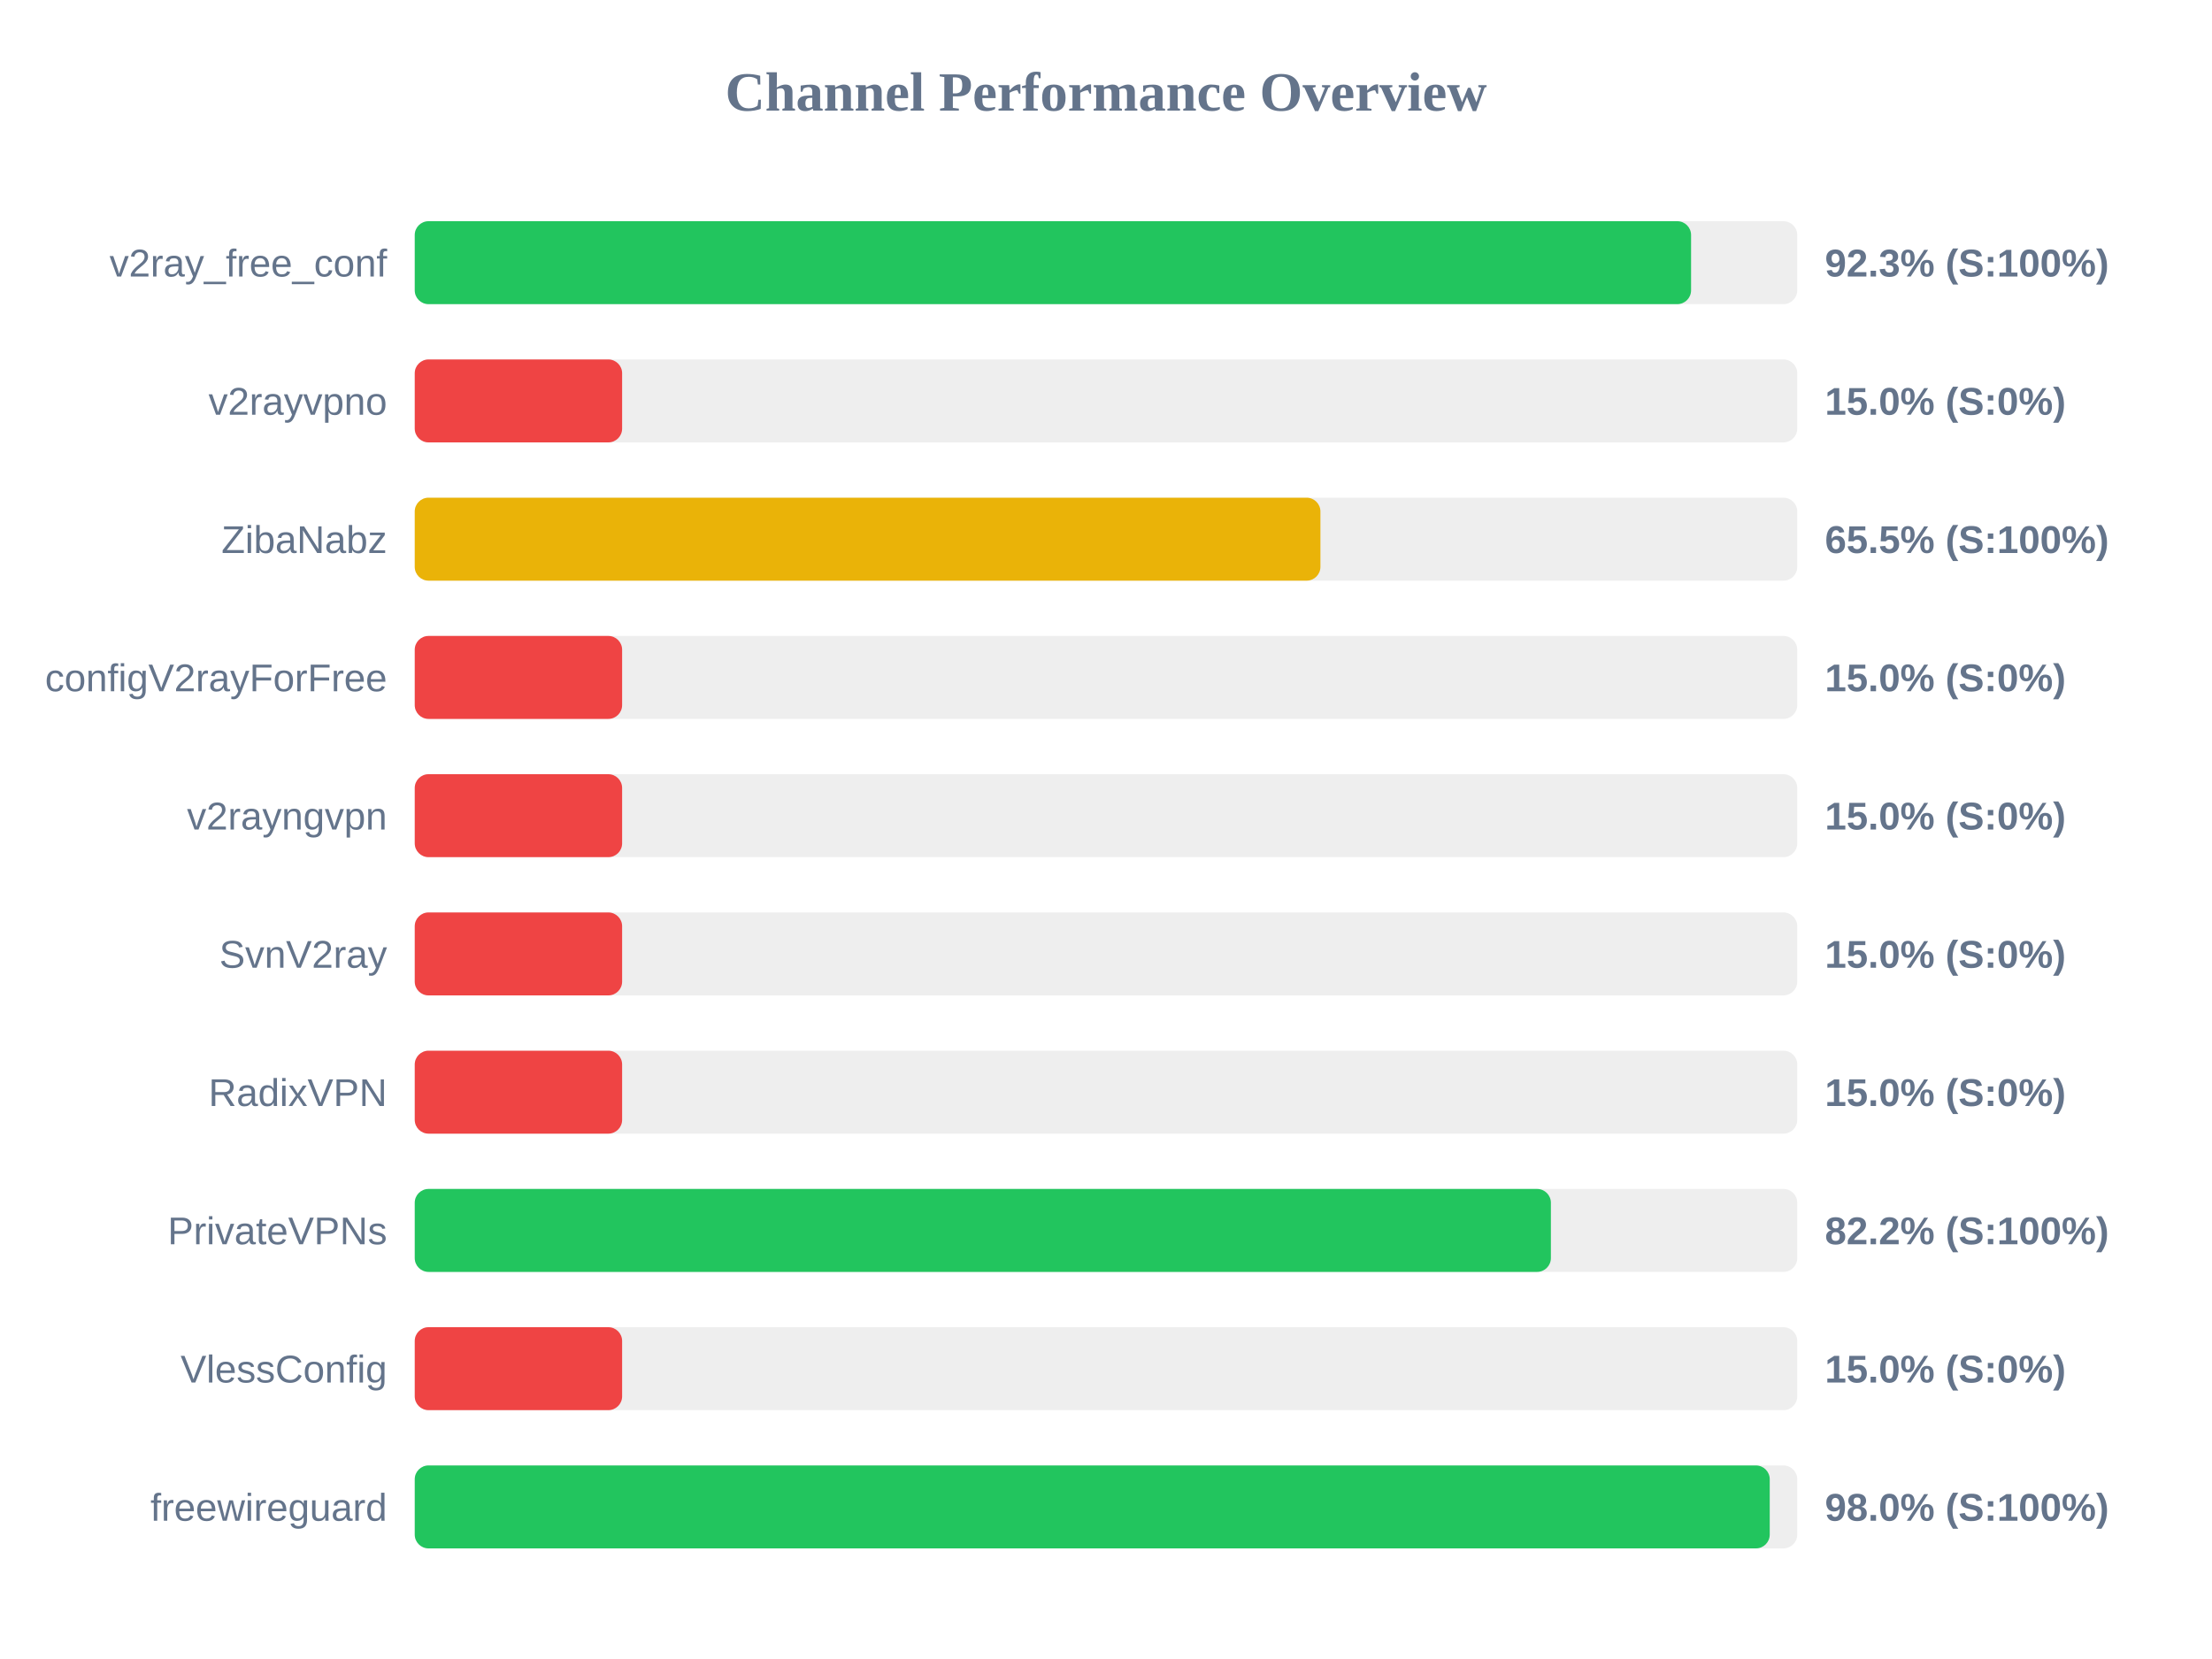
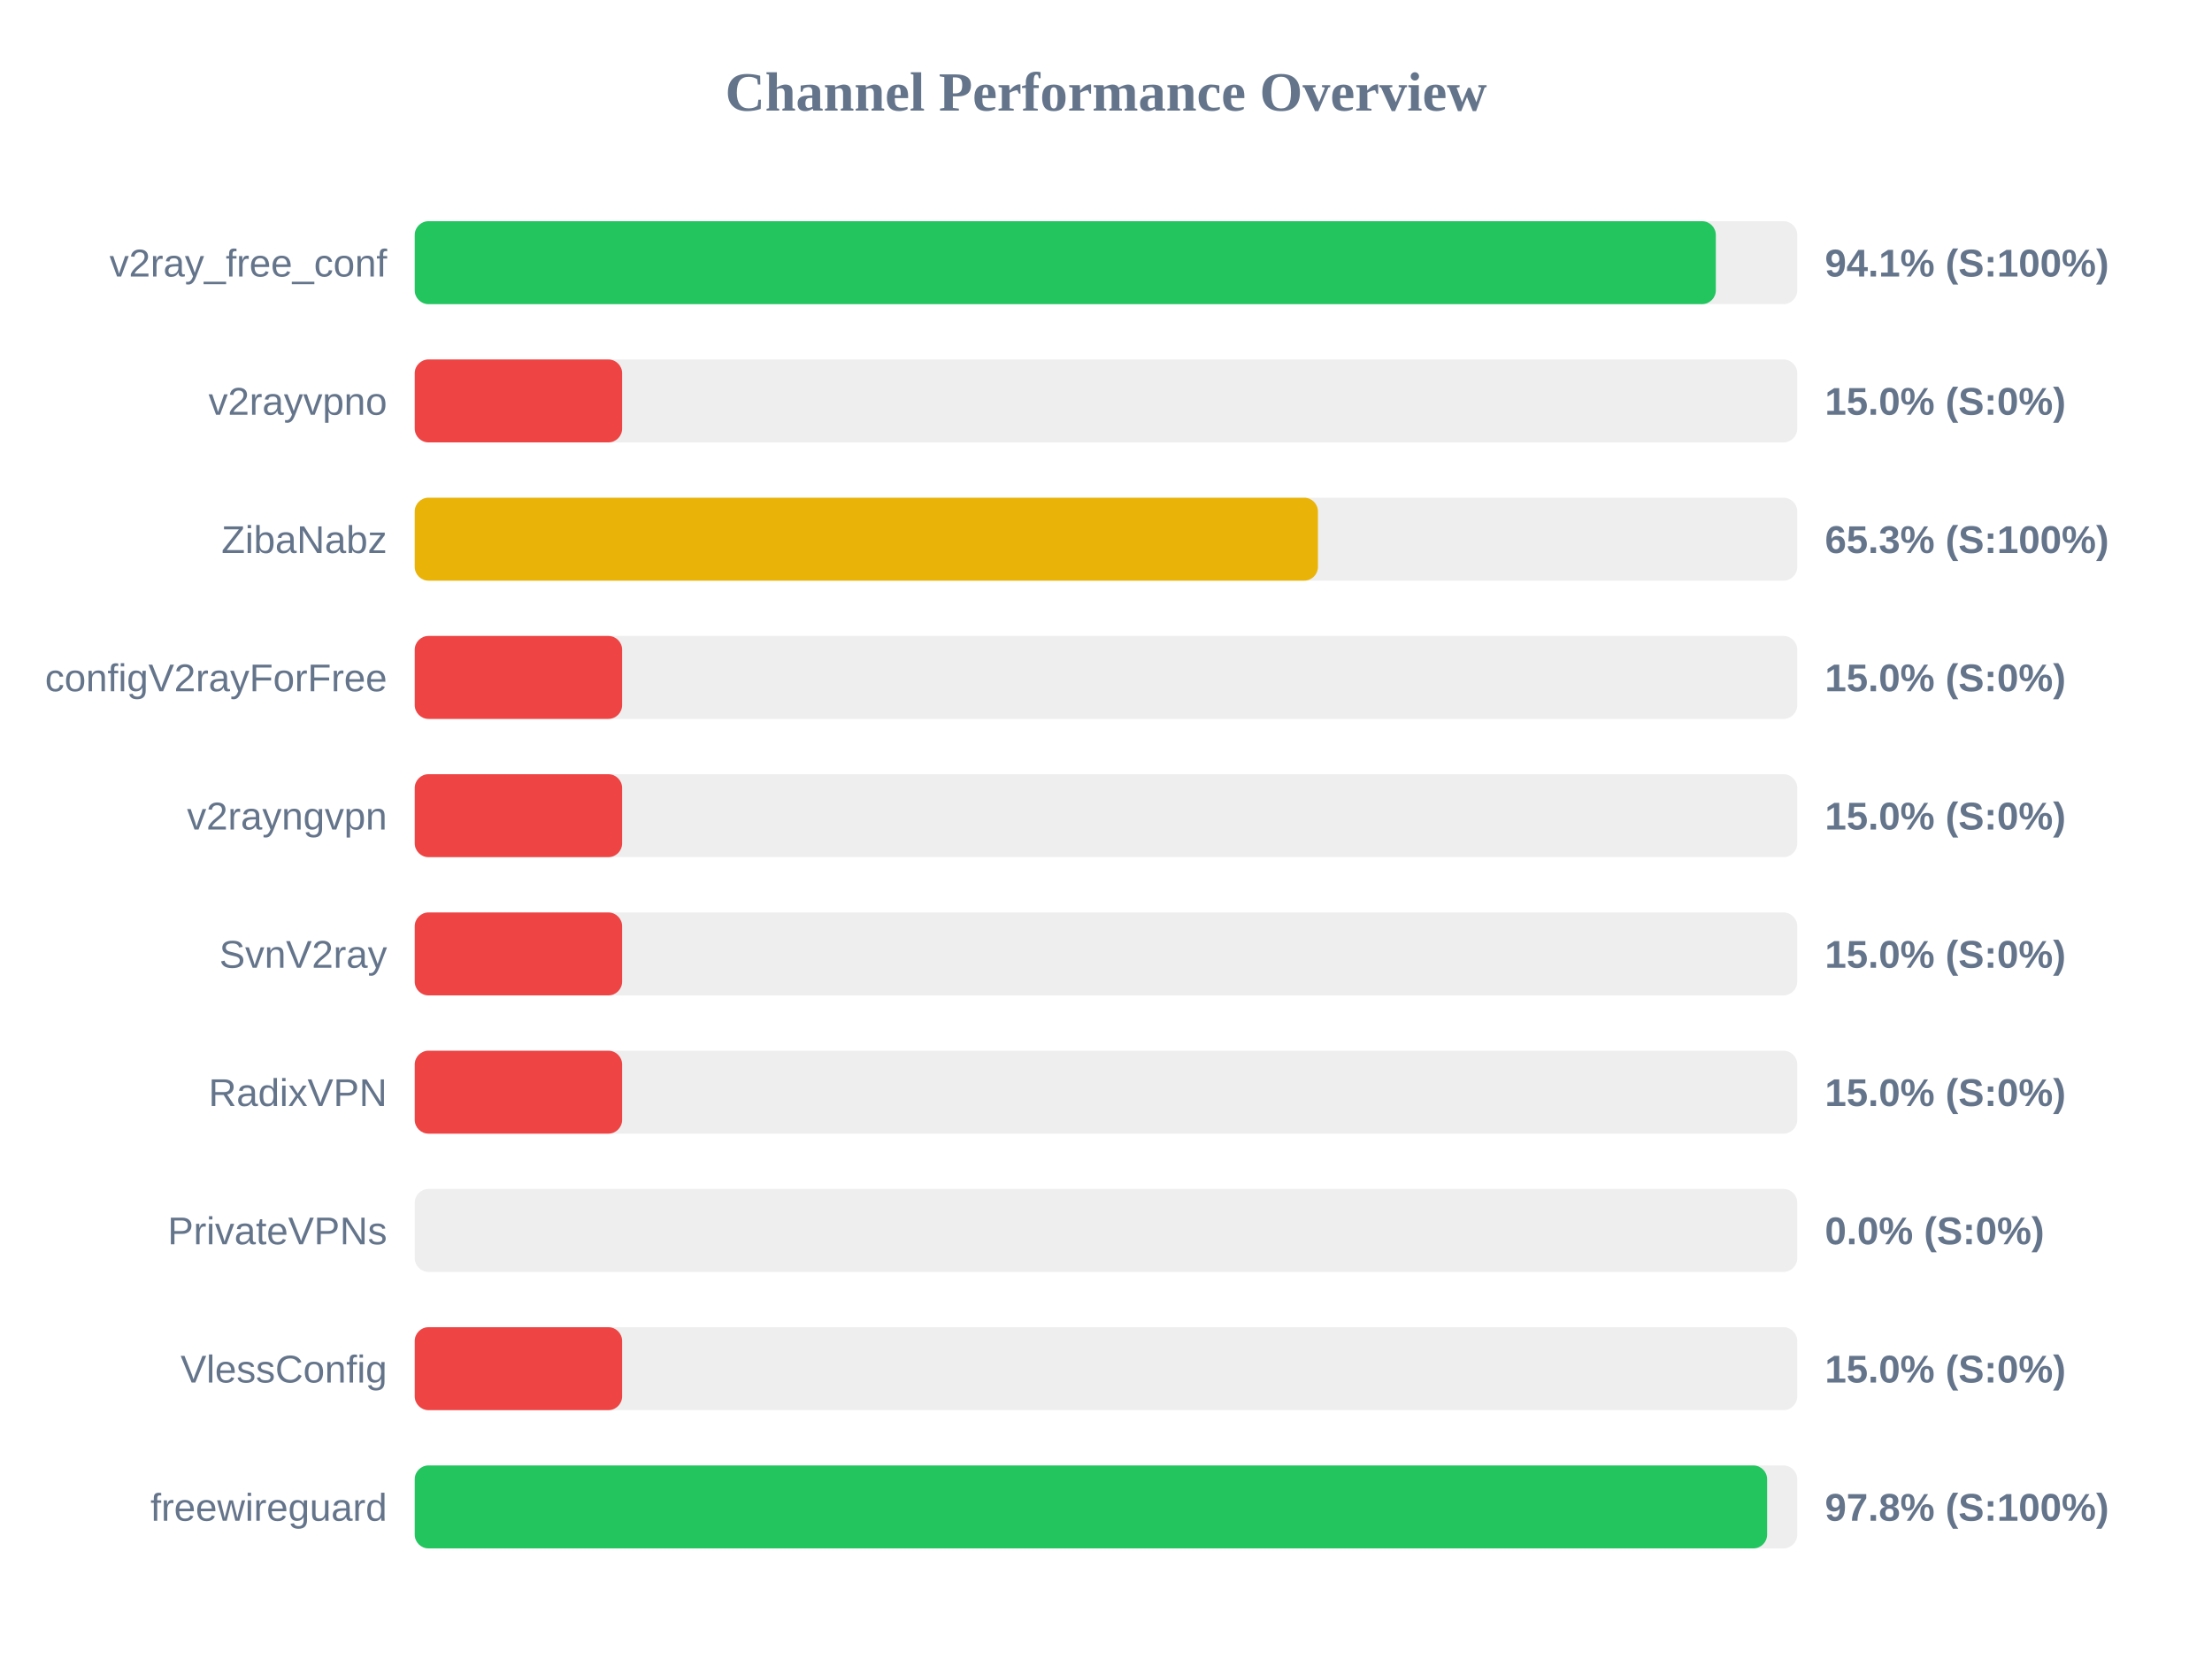
<svg xmlns="http://www.w3.org/2000/svg" width="800" height="600" version="1.1">
  <style>
        .row { font: 14px Arial; fill: #64748b; }
        .score { font: bold 14px Arial; fill: #64748b; }
    </style>
  <text x="400" y="40" text-anchor="middle" font-size="20px" font-weight="bold" fill="#64748b">Channel Performance Overview</text>
  <rect x="150" y="80" width="500" height="30" fill="#eee" rx="5" />
-   <rect x="150" y="80" width="461.6" height="30" fill="#22c55e" rx="5" />
+   <rect x="150" y="80" width="470.55" height="30" fill="#22c55e" rx="5" />
  <text x="140" y="100" text-anchor="end" class="row">v2ray_free_conf</text>
-   <text x="660" y="100" text-anchor="start" class="score">92.3% (S:100%)</text>
+   <text x="660" y="100" text-anchor="start" class="score">94.1% (S:100%)</text>
  <rect x="150" y="130" width="500" height="30" fill="#eee" rx="5" />
  <rect x="150" y="130" width="75.0" height="30" fill="#ef4444" rx="5" />
  <text x="140" y="150" text-anchor="end" class="row">v2rayvpno</text>
  <text x="660" y="150" text-anchor="start" class="score">15.0% (S:0%)</text>
  <rect x="150" y="180" width="500" height="30" fill="#eee" rx="5" />
-   <rect x="150" y="180" width="327.55" height="30" fill="#eab308" rx="5" />
+   <rect x="150" y="180" width="326.65" height="30" fill="#eab308" rx="5" />
  <text x="140" y="200" text-anchor="end" class="row">ZibaNabz</text>
-   <text x="660" y="200" text-anchor="start" class="score">65.5% (S:100%)</text>
+   <text x="660" y="200" text-anchor="start" class="score">65.3% (S:100%)</text>
  <rect x="150" y="230" width="500" height="30" fill="#eee" rx="5" />
  <rect x="150" y="230" width="75.0" height="30" fill="#ef4444" rx="5" />
  <text x="140" y="250" text-anchor="end" class="row">configV2rayForFree</text>
  <text x="660" y="250" text-anchor="start" class="score">15.0% (S:0%)</text>
  <rect x="150" y="280" width="500" height="30" fill="#eee" rx="5" />
  <rect x="150" y="280" width="75.0" height="30" fill="#ef4444" rx="5" />
  <text x="140" y="300" text-anchor="end" class="row">v2rayngvpn</text>
  <text x="660" y="300" text-anchor="start" class="score">15.0% (S:0%)</text>
  <rect x="150" y="330" width="500" height="30" fill="#eee" rx="5" />
  <rect x="150" y="330" width="75.0" height="30" fill="#ef4444" rx="5" />
  <text x="140" y="350" text-anchor="end" class="row">SvnV2ray</text>
  <text x="660" y="350" text-anchor="start" class="score">15.0% (S:0%)</text>
  <rect x="150" y="380" width="500" height="30" fill="#eee" rx="5" />
  <rect x="150" y="380" width="75.0" height="30" fill="#ef4444" rx="5" />
  <text x="140" y="400" text-anchor="end" class="row">RadixVPN</text>
  <text x="660" y="400" text-anchor="start" class="score">15.0% (S:0%)</text>
  <rect x="150" y="430" width="500" height="30" fill="#eee" rx="5" />
-   <rect x="150" y="430" width="410.9" height="30" fill="#22c55e" rx="5" />
+   <rect x="150" y="430" width="0.0" height="30" fill="#ef4444" rx="5" />
  <text x="140" y="450" text-anchor="end" class="row">PrivateVPNs</text>
-   <text x="660" y="450" text-anchor="start" class="score">82.2% (S:100%)</text>
+   <text x="660" y="450" text-anchor="start" class="score">0.0% (S:0%)</text>
  <rect x="150" y="480" width="500" height="30" fill="#eee" rx="5" />
  <rect x="150" y="480" width="75.0" height="30" fill="#ef4444" rx="5" />
  <text x="140" y="500" text-anchor="end" class="row">VlessConfig</text>
  <text x="660" y="500" text-anchor="start" class="score">15.0% (S:0%)</text>
  <rect x="150" y="530" width="500" height="30" fill="#eee" rx="5" />
-   <rect x="150" y="530" width="490.05" height="30" fill="#22c55e" rx="5" />
+   <rect x="150" y="530" width="489.1" height="30" fill="#22c55e" rx="5" />
  <text x="140" y="550" text-anchor="end" class="row">freewireguard</text>
-   <text x="660" y="550" text-anchor="start" class="score">98.0% (S:100%)</text>
+   <text x="660" y="550" text-anchor="start" class="score">97.8% (S:100%)</text>
</svg>
